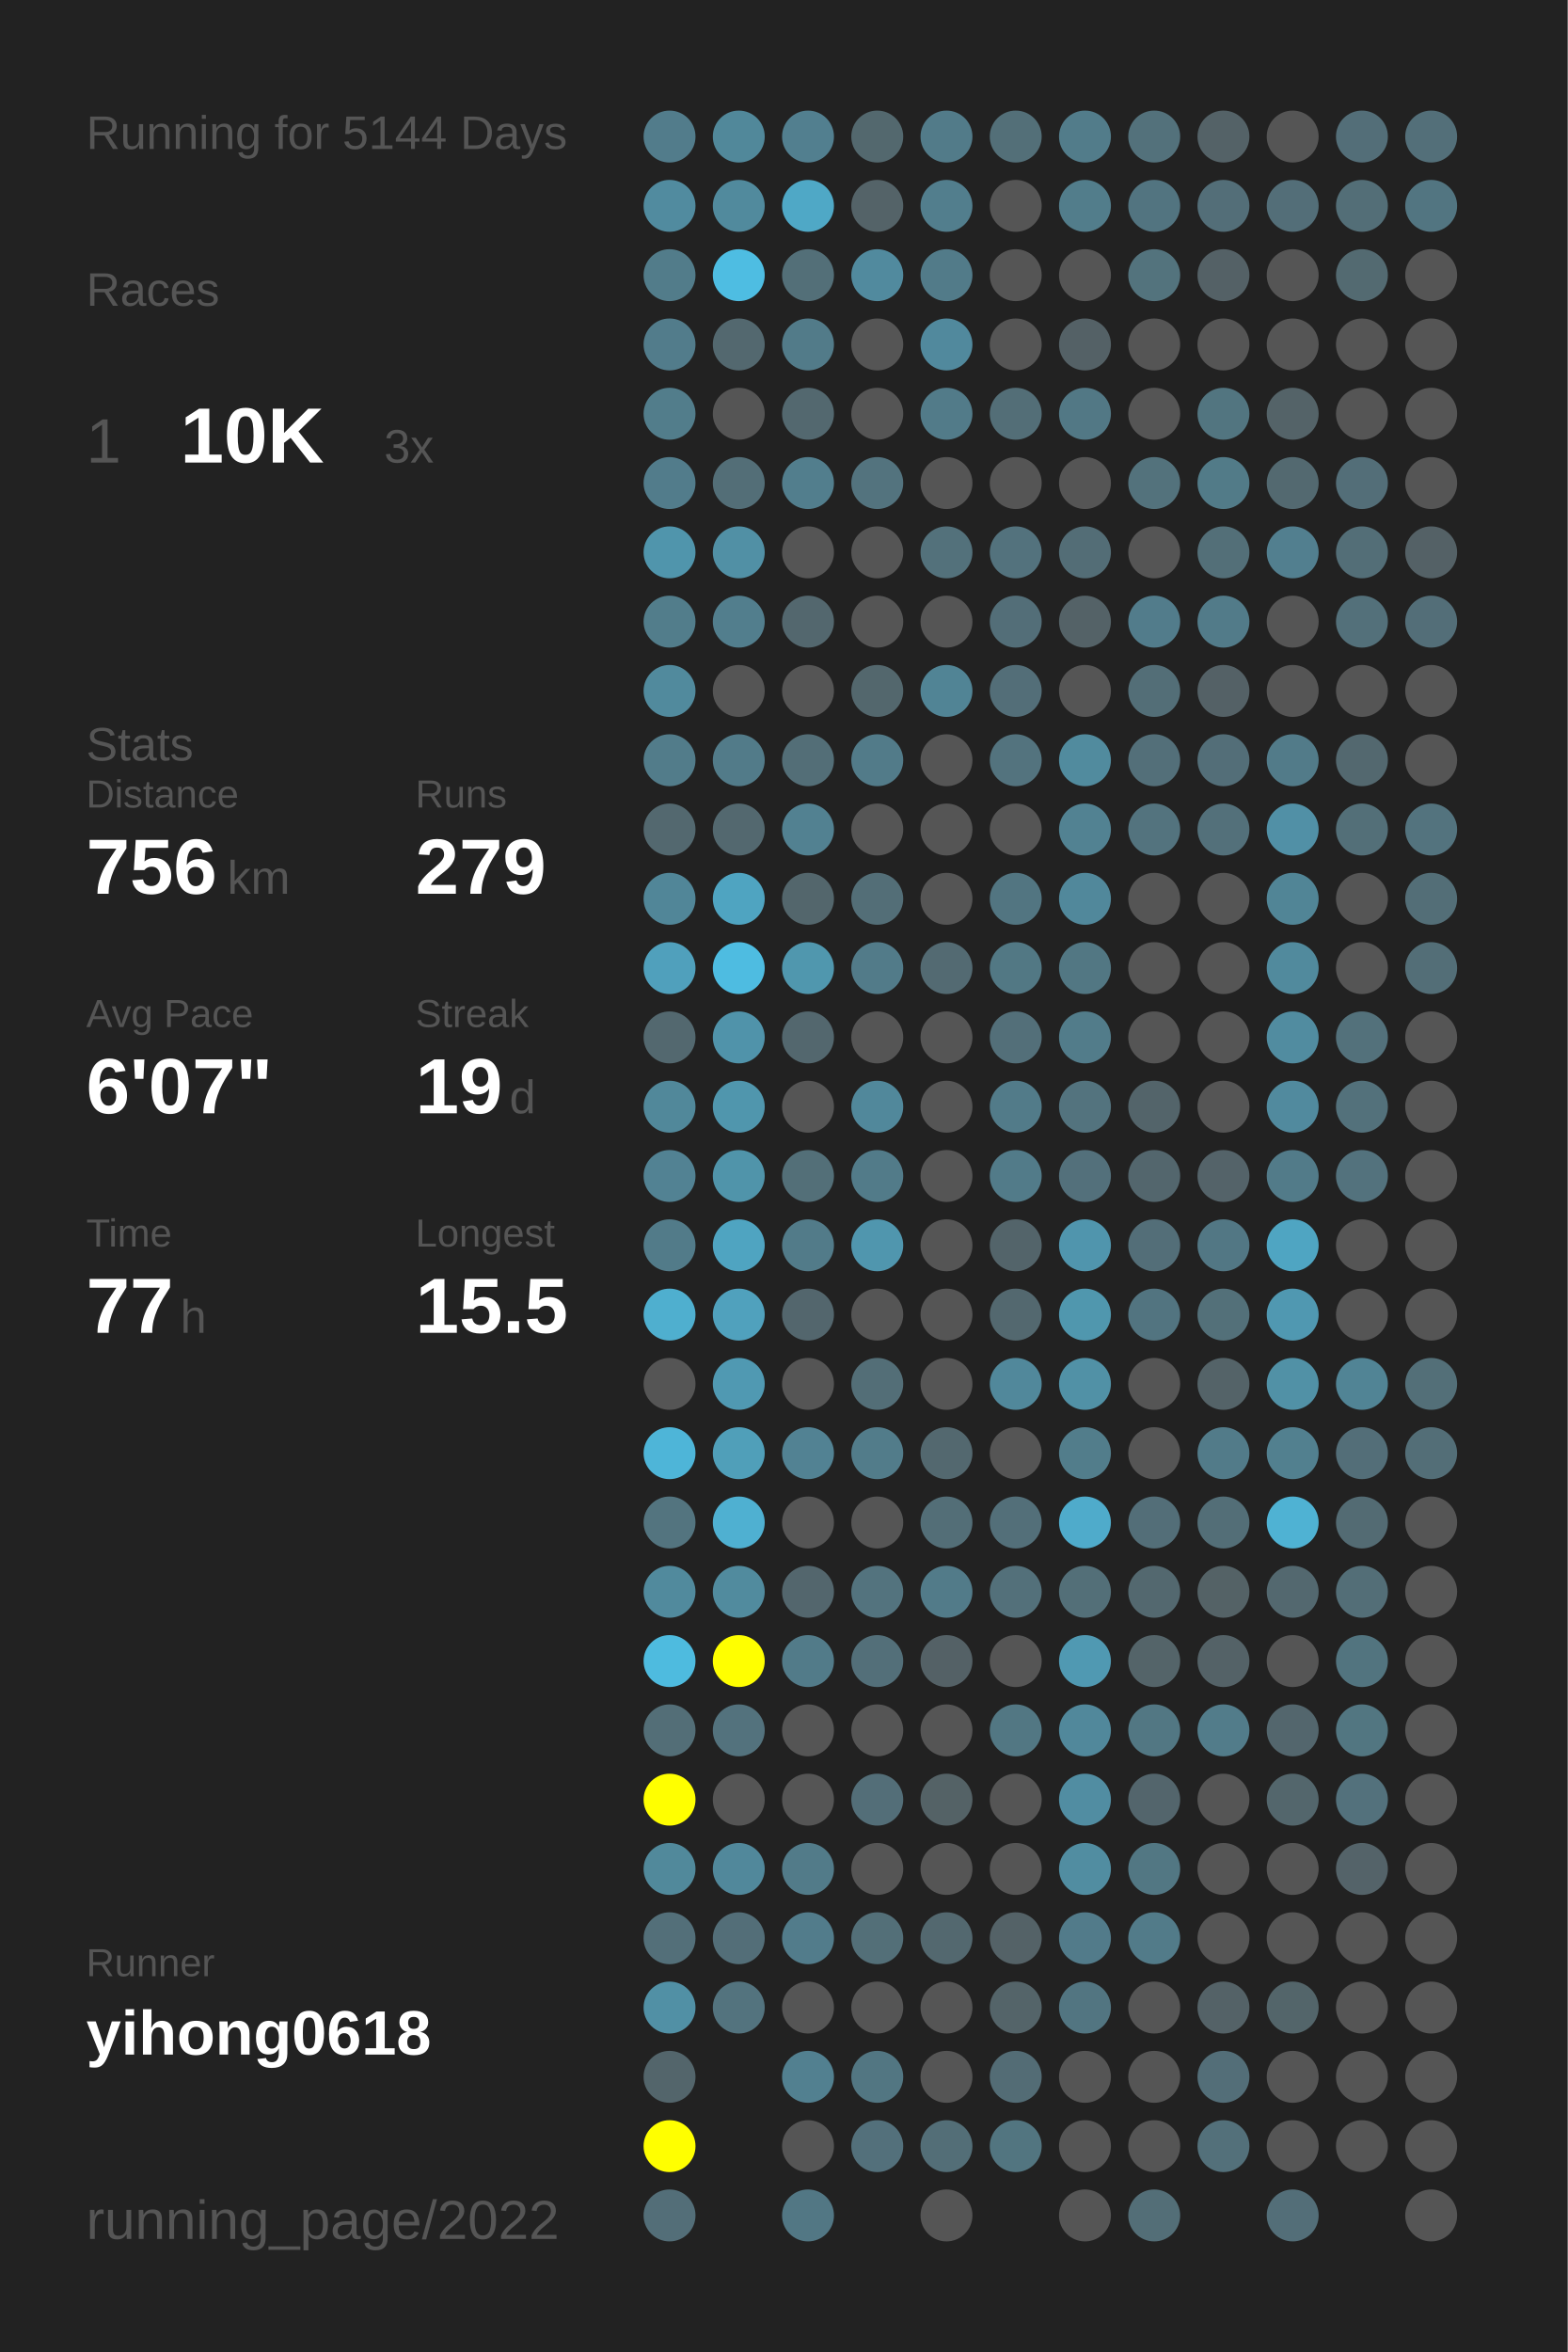
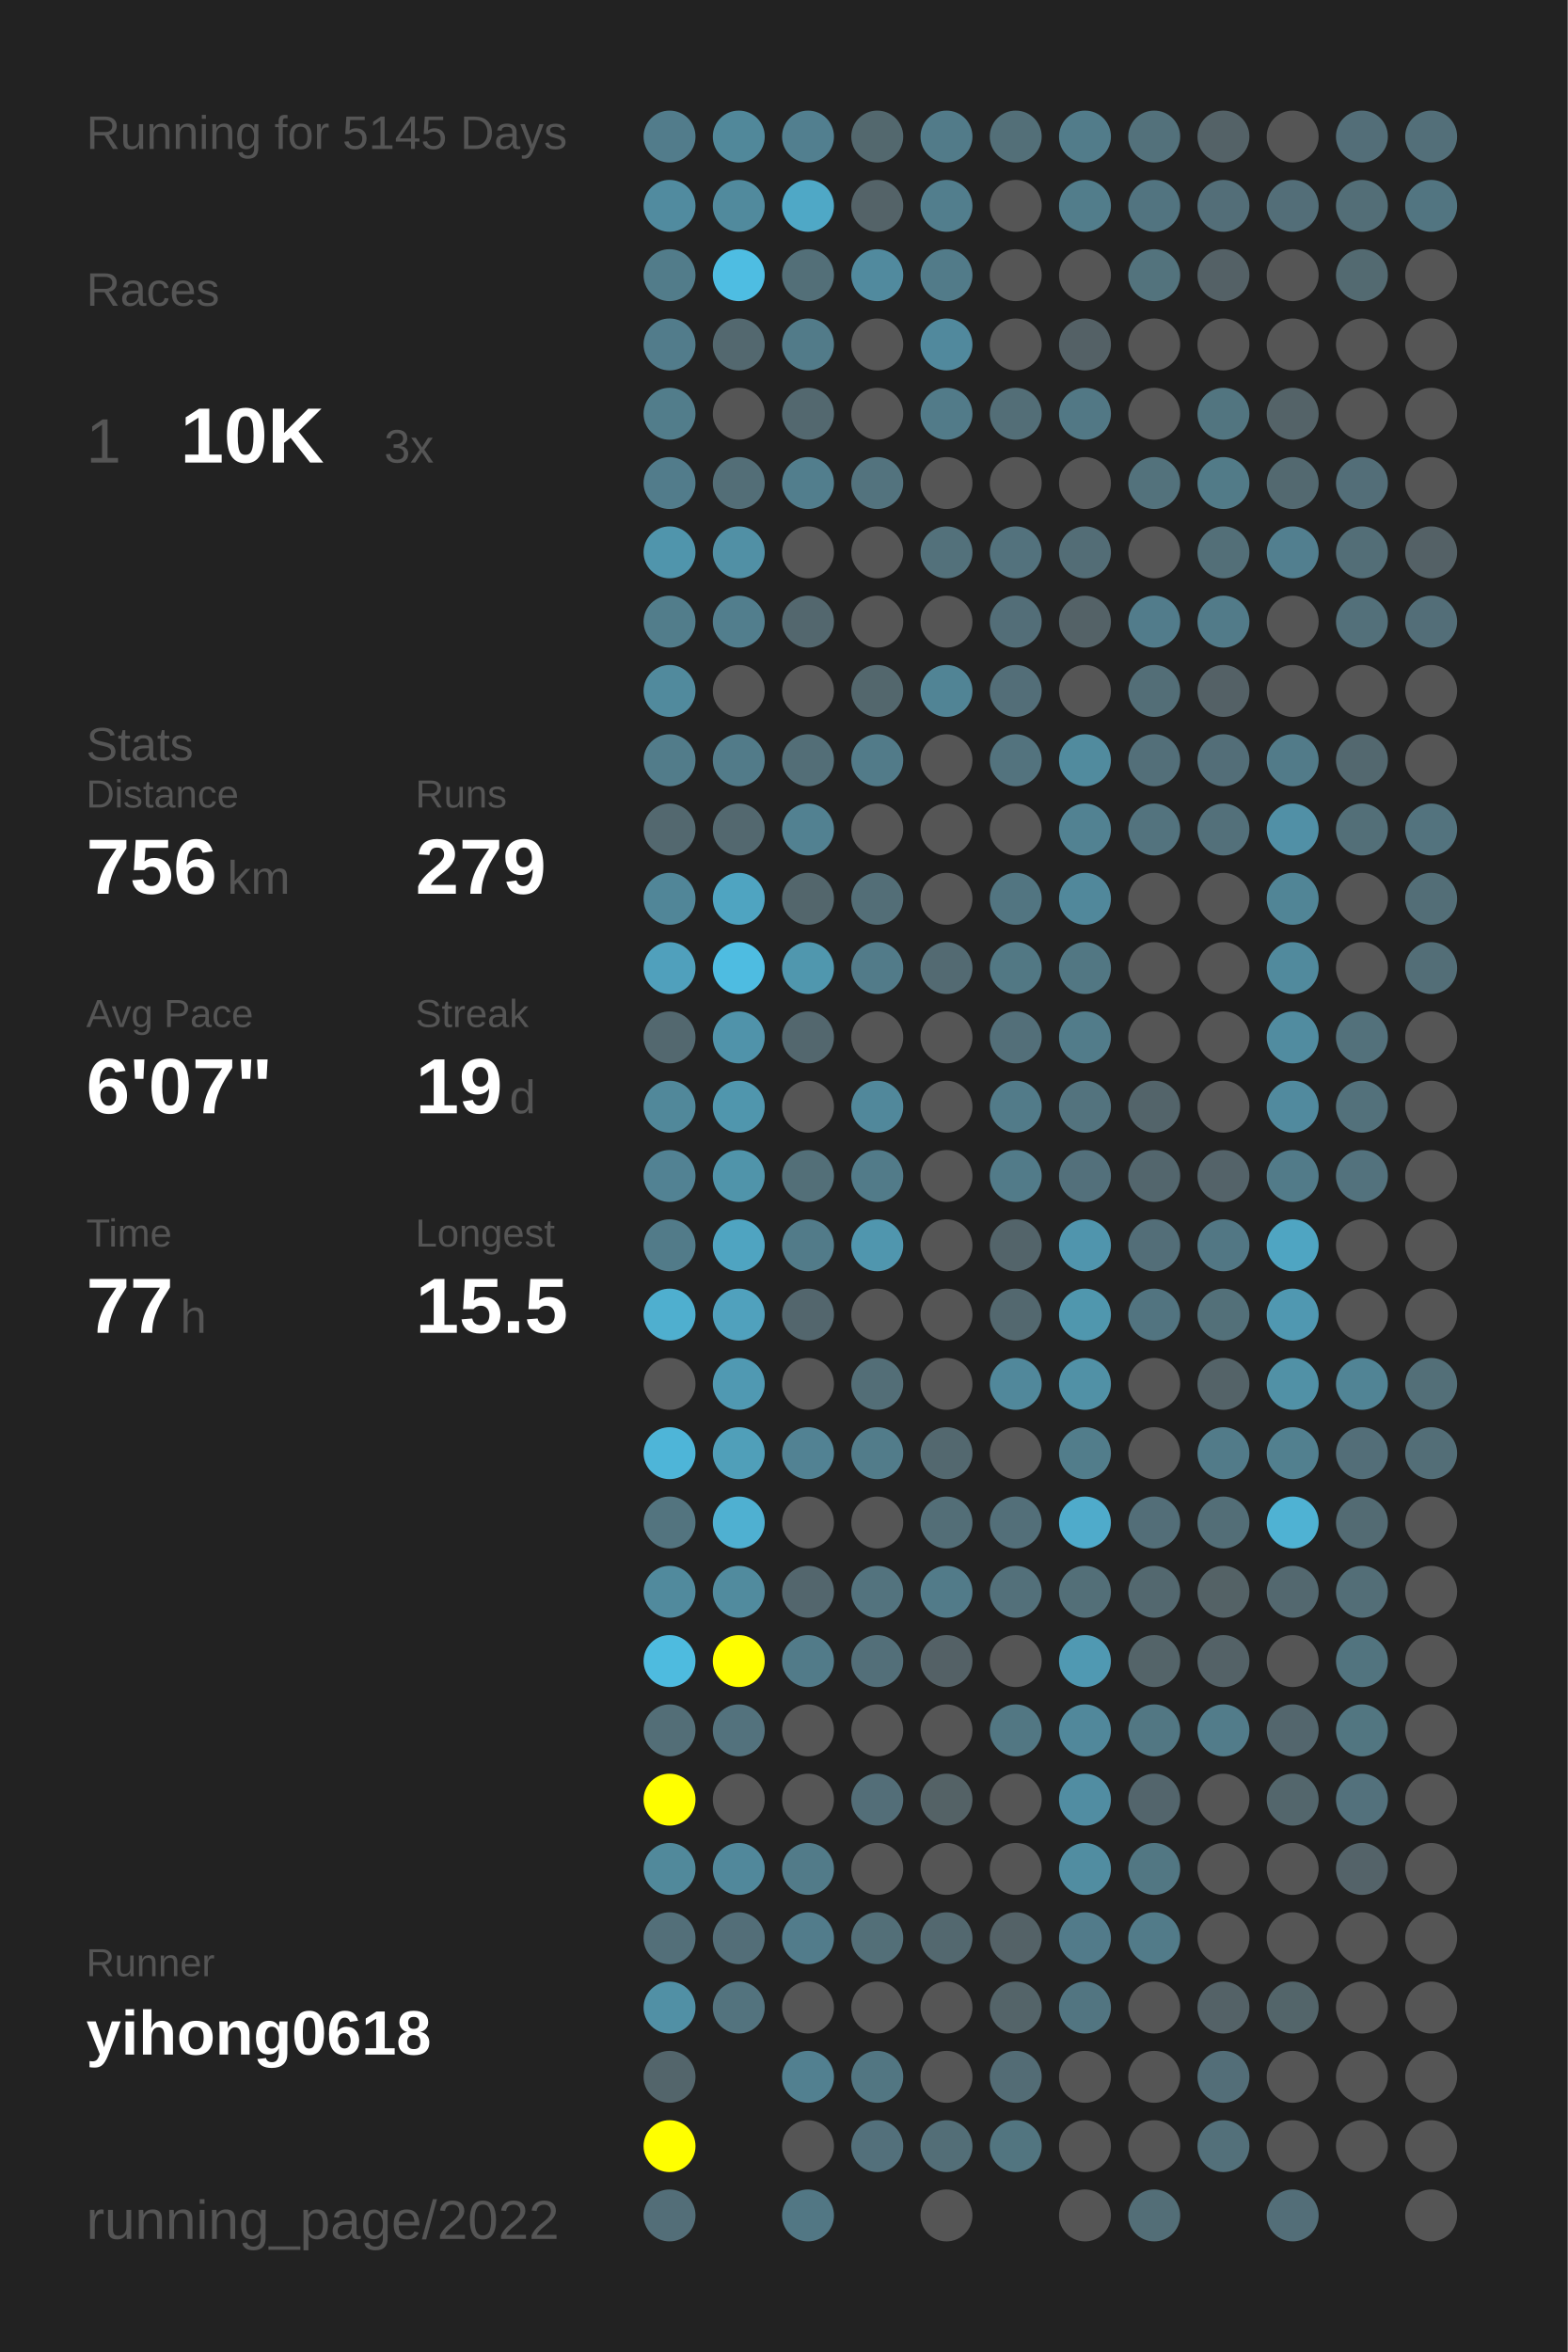
<svg xmlns="http://www.w3.org/2000/svg" baseProfile="full" height="300mm" version="1.1" viewBox="0,0,200,300" width="200mm">
  <defs />
  <rect fill="#222222" height="300" width="200" x="0" y="0" />
-   <text fill="#555555" style="font-size:6px; font-family:Arial;" x="11" y="19">Running for 5144 Days</text>
+   <text fill="#555555" style="font-size:6px; font-family:Arial;" x="11" y="19">Running for 5145 Days</text>
  <text fill="#555555" style="font-size:6px; font-family:Arial;" x="11" y="39">Races</text>
  <text fill="#555555" style="font-size:8px; font-family:Arial;" x="11" y="59">1</text>
  <text fill="#FFFFFF" style="font-size:10px; font-family:Arial; font-weight:bold;" x="23" y="59">10K</text>
  <text fill="#555555" style="font-size:6px; font-family:Arial;" x="49" y="59">3x</text>
  <text fill="#555555" style="font-size:6px; font-family:Arial;" x="11" y="97">Stats</text>
  <text fill="#555555" style="font-size:5px; font-family:Arial;" x="11" y="103">Distance</text>
  <text fill="#FFFFFF" style="font-size:10px; font-family:Arial; font-weight:bold;" x="11" y="114">756</text>
  <text fill="#555555" style="font-size:6px; font-family:Arial;" x="29" y="114">km</text>
  <text fill="#555555" style="font-size:5px; font-family:Arial;" x="53" y="103">Runs</text>
  <text fill="#FFFFFF" style="font-size:10px; font-family:Arial; font-weight:bold;" x="53" y="114">279</text>
  <text fill="#555555" style="font-size:5px; font-family:Arial;" x="11" y="131">Avg Pace</text>
  <text fill="#FFFFFF" style="font-size:10px; font-family:Arial; font-weight:bold;" x="11" y="142">6'07"</text>
  <text fill="#555555" style="font-size:5px; font-family:Arial;" x="53" y="131">Streak</text>
  <text fill="#FFFFFF" style="font-size:10px; font-family:Arial; font-weight:bold;" x="53" y="142">19</text>
  <text fill="#555555" style="font-size:6px; font-family:Arial;" x="65" y="142">d</text>
  <text fill="#555555" style="font-size:5px; font-family:Arial;" x="11" y="159">Time</text>
  <text fill="#FFFFFF" style="font-size:10px; font-family:Arial; font-weight:bold;" x="11" y="170">77</text>
  <text fill="#555555" style="font-size:6px; font-family:Arial;" x="23" y="170">h</text>
  <text fill="#555555" style="font-size:5px; font-family:Arial;" x="53" y="159">Longest</text>
  <text fill="#FFFFFF" style="font-size:10px; font-family:Arial; font-weight:bold;" x="53" y="170">15.5</text>
  <text fill="#555555" style="font-size:5px; font-family:Arial;" x="11" y="252.065">Runner</text>
  <text fill="#FFFFFF" style="font-size:8px; font-family:Arial; font-weight:bold;" x="11" y="262.065">yihong0618</text>
  <text fill="#555555" style="font-size:7px; font-family:Arial;" x="11" y="285.581">running_page/2022</text>
  <circle cx="85.417" cy="17.419" fill="#527c8b" r="3.312" />
  <circle cx="85.417" cy="26.258" fill="#518b9f" r="3.312" />
  <circle cx="85.417" cy="35.097" fill="#527c8a" r="3.312" />
  <circle cx="85.417" cy="43.935" fill="#527c8b" r="3.312" />
  <circle cx="85.417" cy="52.774" fill="#527d8b" r="3.312" />
  <circle cx="85.417" cy="61.613" fill="#527c8b" r="3.312" />
  <circle cx="85.417" cy="70.452" fill="#5095ac" r="3.312" />
  <circle cx="85.417" cy="79.29" fill="#527d8b" r="3.312" />
  <circle cx="85.417" cy="88.129" fill="#518a9d" r="3.312" />
  <circle cx="85.417" cy="96.968" fill="#527c8a" r="3.312" />
  <circle cx="85.417" cy="105.806" fill="#53686f" r="3.312" />
  <circle cx="85.417" cy="114.645" fill="#518698" r="3.312" />
  <circle cx="85.417" cy="123.484" fill="#50a0bc" r="3.312" />
  <circle cx="85.417" cy="132.323" fill="#53686f" r="3.312" />
  <circle cx="85.417" cy="141.161" fill="#51889a" r="3.312" />
  <circle cx="85.417" cy="150" fill="#528293" r="3.312" />
  <circle cx="85.417" cy="158.839" fill="#527b89" r="3.312" />
  <circle cx="85.417" cy="167.677" fill="#4fafcf" r="3.312" />
  <circle cx="85.417" cy="176.516" fill="#555555" r="3.312" />
  <circle cx="85.417" cy="185.355" fill="#4eb5d8" r="3.312" />
  <circle cx="85.417" cy="194.194" fill="#53747f" r="3.312" />
  <circle cx="85.417" cy="203.032" fill="#518a9d" r="3.312" />
  <circle cx="85.417" cy="211.871" fill="#4ebbdf" r="3.312" />
  <circle cx="85.417" cy="220.71" fill="#536e77" r="3.312" />
  <circle cx="85.417" cy="229.548" fill="#FFFF00" r="3.312" />
  <circle cx="85.417" cy="238.387" fill="#51899b" r="3.312" />
  <circle cx="85.417" cy="247.226" fill="#536f79" r="3.312" />
  <circle cx="85.417" cy="256.065" fill="#5190a5" r="3.312" />
  <circle cx="85.417" cy="264.903" fill="#53656b" r="3.312" />
  <circle cx="85.417" cy="273.742" fill="#FFFF00" r="3.312" />
  <circle cx="85.417" cy="282.581" fill="#536e78" r="3.312" />
  <circle cx="94.25" cy="17.419" fill="#51889a" r="3.312" />
  <circle cx="94.25" cy="26.258" fill="#518a9d" r="3.312" />
  <circle cx="94.25" cy="35.097" fill="#4ebde2" r="3.312" />
  <circle cx="94.25" cy="43.935" fill="#53686f" r="3.312" />
  <circle cx="94.25" cy="52.774" fill="#555555" r="3.312" />
  <circle cx="94.25" cy="61.613" fill="#536e77" r="3.312" />
  <circle cx="94.25" cy="70.452" fill="#5190a5" r="3.312" />
  <circle cx="94.25" cy="79.29" fill="#527e8d" r="3.312" />
  <circle cx="94.25" cy="88.129" fill="#555555" r="3.312" />
  <circle cx="94.25" cy="96.968" fill="#527b89" r="3.312" />
  <circle cx="94.25" cy="105.806" fill="#53686f" r="3.312" />
  <circle cx="94.25" cy="114.645" fill="#4fa4c1" r="3.312" />
  <circle cx="94.25" cy="123.484" fill="#4ebce1" r="3.312" />
  <circle cx="94.25" cy="132.323" fill="#5093aa" r="3.312" />
  <circle cx="94.25" cy="141.161" fill="#5096ad" r="3.312" />
  <circle cx="94.25" cy="150" fill="#5094aa" r="3.312" />
  <circle cx="94.25" cy="158.839" fill="#4fa4c1" r="3.312" />
  <circle cx="94.25" cy="167.677" fill="#50a1bd" r="3.312" />
  <circle cx="94.25" cy="176.516" fill="#5099b2" r="3.312" />
  <circle cx="94.25" cy="185.355" fill="#509fb9" r="3.312" />
  <circle cx="94.25" cy="194.194" fill="#4fb0d1" r="3.312" />
  <circle cx="94.25" cy="203.032" fill="#518b9e" r="3.312" />
  <circle cx="94.25" cy="211.871" fill="#FFFF00" r="3.312" />
  <circle cx="94.25" cy="220.71" fill="#53727d" r="3.312" />
  <circle cx="94.25" cy="229.548" fill="#555555" r="3.312" />
  <circle cx="94.25" cy="238.387" fill="#51889b" r="3.312" />
  <circle cx="94.25" cy="247.226" fill="#536e78" r="3.312" />
  <circle cx="94.25" cy="256.065" fill="#53737e" r="3.312" />
  <circle cx="103.083" cy="17.419" fill="#527f8f" r="3.312" />
  <circle cx="103.083" cy="26.258" fill="#4fa8c6" r="3.312" />
  <circle cx="103.083" cy="35.097" fill="#536f78" r="3.312" />
  <circle cx="103.083" cy="43.935" fill="#527b89" r="3.312" />
  <circle cx="103.083" cy="52.774" fill="#53686f" r="3.312" />
  <circle cx="103.083" cy="61.613" fill="#527e8d" r="3.312" />
  <circle cx="103.083" cy="70.452" fill="#555555" r="3.312" />
  <circle cx="103.083" cy="79.29" fill="#53676e" r="3.312" />
  <circle cx="103.083" cy="88.129" fill="#555555" r="3.312" />
  <circle cx="103.083" cy="96.968" fill="#536e77" r="3.312" />
  <circle cx="103.083" cy="105.806" fill="#528191" r="3.312" />
  <circle cx="103.083" cy="114.645" fill="#53666c" r="3.312" />
  <circle cx="103.083" cy="123.484" fill="#5097ae" r="3.312" />
  <circle cx="103.083" cy="132.323" fill="#53676e" r="3.312" />
  <circle cx="103.083" cy="141.161" fill="#555555" r="3.312" />
  <circle cx="103.083" cy="150" fill="#536f78" r="3.312" />
  <circle cx="103.083" cy="158.839" fill="#527b89" r="3.312" />
  <circle cx="103.083" cy="167.677" fill="#53666d" r="3.312" />
  <circle cx="103.083" cy="176.516" fill="#555555" r="3.312" />
  <circle cx="103.083" cy="185.355" fill="#528293" r="3.312" />
  <circle cx="103.083" cy="194.194" fill="#555555" r="3.312" />
  <circle cx="103.083" cy="203.032" fill="#53666d" r="3.312" />
  <circle cx="103.083" cy="211.871" fill="#527b89" r="3.312" />
  <circle cx="103.083" cy="220.71" fill="#555555" r="3.312" />
  <circle cx="103.083" cy="229.548" fill="#555555" r="3.312" />
  <circle cx="103.083" cy="238.387" fill="#527b89" r="3.312" />
  <circle cx="103.083" cy="247.226" fill="#527c8b" r="3.312" />
  <circle cx="103.083" cy="256.065" fill="#555555" r="3.312" />
  <circle cx="103.083" cy="264.903" fill="#528090" r="3.312" />
  <circle cx="103.083" cy="273.742" fill="#555555" r="3.312" />
  <circle cx="103.083" cy="282.581" fill="#527784" r="3.312" />
  <circle cx="111.917" cy="17.419" fill="#53686e" r="3.312" />
  <circle cx="111.917" cy="26.258" fill="#546368" r="3.312" />
  <circle cx="111.917" cy="35.097" fill="#518a9e" r="3.312" />
  <circle cx="111.917" cy="43.935" fill="#555555" r="3.312" />
  <circle cx="111.917" cy="52.774" fill="#555555" r="3.312" />
  <circle cx="111.917" cy="61.613" fill="#53737e" r="3.312" />
  <circle cx="111.917" cy="70.452" fill="#555555" r="3.312" />
  <circle cx="111.917" cy="79.29" fill="#555555" r="3.312" />
  <circle cx="111.917" cy="88.129" fill="#53676d" r="3.312" />
  <circle cx="111.917" cy="96.968" fill="#527b89" r="3.312" />
  <circle cx="111.917" cy="105.806" fill="#555555" r="3.312" />
  <circle cx="111.917" cy="114.645" fill="#536e77" r="3.312" />
  <circle cx="111.917" cy="123.484" fill="#527b89" r="3.312" />
  <circle cx="111.917" cy="132.323" fill="#555555" r="3.312" />
  <circle cx="111.917" cy="141.161" fill="#51889b" r="3.312" />
  <circle cx="111.917" cy="150" fill="#527b89" r="3.312" />
  <circle cx="111.917" cy="158.839" fill="#5096ae" r="3.312" />
  <circle cx="111.917" cy="167.677" fill="#555555" r="3.312" />
  <circle cx="111.917" cy="176.516" fill="#536e77" r="3.312" />
  <circle cx="111.917" cy="185.355" fill="#527c8a" r="3.312" />
  <circle cx="111.917" cy="194.194" fill="#555555" r="3.312" />
  <circle cx="111.917" cy="203.032" fill="#53737e" r="3.312" />
  <circle cx="111.917" cy="211.871" fill="#536f79" r="3.312" />
  <circle cx="111.917" cy="220.71" fill="#555555" r="3.312" />
  <circle cx="111.917" cy="229.548" fill="#536e78" r="3.312" />
  <circle cx="111.917" cy="238.387" fill="#555555" r="3.312" />
  <circle cx="111.917" cy="247.226" fill="#536f78" r="3.312" />
  <circle cx="111.917" cy="256.065" fill="#555555" r="3.312" />
  <circle cx="111.917" cy="264.903" fill="#527682" r="3.312" />
  <circle cx="111.917" cy="273.742" fill="#53707b" r="3.312" />
  <circle cx="120.75" cy="17.419" fill="#527b89" r="3.312" />
  <circle cx="120.75" cy="26.258" fill="#527e8d" r="3.312" />
  <circle cx="120.75" cy="35.097" fill="#527b89" r="3.312" />
  <circle cx="120.75" cy="43.935" fill="#51899d" r="3.312" />
  <circle cx="120.75" cy="52.774" fill="#527b89" r="3.312" />
  <circle cx="120.75" cy="61.613" fill="#555555" r="3.312" />
  <circle cx="120.75" cy="70.452" fill="#53717b" r="3.312" />
  <circle cx="120.75" cy="79.29" fill="#555555" r="3.312" />
  <circle cx="120.75" cy="88.129" fill="#518495" r="3.312" />
  <circle cx="120.75" cy="96.968" fill="#555555" r="3.312" />
  <circle cx="120.75" cy="105.806" fill="#555555" r="3.312" />
  <circle cx="120.75" cy="114.645" fill="#555555" r="3.312" />
  <circle cx="120.75" cy="123.484" fill="#536a72" r="3.312" />
  <circle cx="120.75" cy="132.323" fill="#555555" r="3.312" />
  <circle cx="120.75" cy="141.161" fill="#555555" r="3.312" />
  <circle cx="120.75" cy="150" fill="#555555" r="3.312" />
  <circle cx="120.75" cy="158.839" fill="#555555" r="3.312" />
  <circle cx="120.75" cy="167.677" fill="#555555" r="3.312" />
  <circle cx="120.75" cy="176.516" fill="#555555" r="3.312" />
  <circle cx="120.75" cy="185.355" fill="#53686f" r="3.312" />
  <circle cx="120.75" cy="194.194" fill="#536e77" r="3.312" />
  <circle cx="120.75" cy="203.032" fill="#527b89" r="3.312" />
  <circle cx="120.75" cy="211.871" fill="#546166" r="3.312" />
  <circle cx="120.75" cy="220.71" fill="#555555" r="3.312" />
  <circle cx="120.75" cy="229.548" fill="#546266" r="3.312" />
  <circle cx="120.75" cy="238.387" fill="#555555" r="3.312" />
  <circle cx="120.75" cy="247.226" fill="#53686f" r="3.312" />
  <circle cx="120.75" cy="256.065" fill="#555555" r="3.312" />
  <circle cx="120.75" cy="264.903" fill="#555555" r="3.312" />
  <circle cx="120.75" cy="273.742" fill="#536e77" r="3.312" />
  <circle cx="120.75" cy="282.581" fill="#555555" r="3.312" />
  <circle cx="129.583" cy="17.419" fill="#536f78" r="3.312" />
  <circle cx="129.583" cy="26.258" fill="#555555" r="3.312" />
  <circle cx="129.583" cy="35.097" fill="#555555" r="3.312" />
  <circle cx="129.583" cy="43.935" fill="#555555" r="3.312" />
  <circle cx="129.583" cy="52.774" fill="#536e77" r="3.312" />
  <circle cx="129.583" cy="61.613" fill="#555555" r="3.312" />
  <circle cx="129.583" cy="70.452" fill="#53727d" r="3.312" />
  <circle cx="129.583" cy="79.29" fill="#536e78" r="3.312" />
  <circle cx="129.583" cy="88.129" fill="#536e78" r="3.312" />
  <circle cx="129.583" cy="96.968" fill="#53737e" r="3.312" />
  <circle cx="129.583" cy="105.806" fill="#555555" r="3.312" />
  <circle cx="129.583" cy="114.645" fill="#527581" r="3.312" />
  <circle cx="129.583" cy="123.484" fill="#527884" r="3.312" />
  <circle cx="129.583" cy="132.323" fill="#536f79" r="3.312" />
  <circle cx="129.583" cy="141.161" fill="#527b89" r="3.312" />
  <circle cx="129.583" cy="150" fill="#527b89" r="3.312" />
  <circle cx="129.583" cy="158.839" fill="#53646a" r="3.312" />
  <circle cx="129.583" cy="167.677" fill="#53686f" r="3.312" />
  <circle cx="129.583" cy="176.516" fill="#51889b" r="3.312" />
  <circle cx="129.583" cy="185.355" fill="#555555" r="3.312" />
  <circle cx="129.583" cy="194.194" fill="#536f79" r="3.312" />
  <circle cx="129.583" cy="203.032" fill="#53707a" r="3.312" />
  <circle cx="129.583" cy="211.871" fill="#555555" r="3.312" />
  <circle cx="129.583" cy="220.71" fill="#527783" r="3.312" />
  <circle cx="129.583" cy="229.548" fill="#555555" r="3.312" />
  <circle cx="129.583" cy="238.387" fill="#555555" r="3.312" />
  <circle cx="129.583" cy="247.226" fill="#546267" r="3.312" />
  <circle cx="129.583" cy="256.065" fill="#546469" r="3.312" />
  <circle cx="129.583" cy="264.903" fill="#536c75" r="3.312" />
  <circle cx="129.583" cy="273.742" fill="#527580" r="3.312" />
  <circle cx="138.417" cy="17.419" fill="#527c8a" r="3.312" />
  <circle cx="138.417" cy="26.258" fill="#527d8b" r="3.312" />
  <circle cx="138.417" cy="35.097" fill="#555555" r="3.312" />
  <circle cx="138.417" cy="43.935" fill="#546166" r="3.312" />
  <circle cx="138.417" cy="52.774" fill="#527885" r="3.312" />
  <circle cx="138.417" cy="61.613" fill="#555555" r="3.312" />
  <circle cx="138.417" cy="70.452" fill="#536d76" r="3.312" />
  <circle cx="138.417" cy="79.29" fill="#546267" r="3.312" />
  <circle cx="138.417" cy="88.129" fill="#555555" r="3.312" />
  <circle cx="138.417" cy="96.968" fill="#518b9e" r="3.312" />
  <circle cx="138.417" cy="105.806" fill="#528292" r="3.312" />
  <circle cx="138.417" cy="114.645" fill="#51889b" r="3.312" />
  <circle cx="138.417" cy="123.484" fill="#527783" r="3.312" />
  <circle cx="138.417" cy="132.323" fill="#527c8a" r="3.312" />
  <circle cx="138.417" cy="141.161" fill="#53737e" r="3.312" />
  <circle cx="138.417" cy="150" fill="#53707b" r="3.312" />
  <circle cx="138.417" cy="158.839" fill="#5095ad" r="3.312" />
  <circle cx="138.417" cy="167.677" fill="#5097ae" r="3.312" />
  <circle cx="138.417" cy="176.516" fill="#5191a6" r="3.312" />
  <circle cx="138.417" cy="185.355" fill="#527d8b" r="3.312" />
  <circle cx="138.417" cy="194.194" fill="#4fabcb" r="3.312" />
  <circle cx="138.417" cy="203.032" fill="#536f78" r="3.312" />
  <circle cx="138.417" cy="211.871" fill="#5099b2" r="3.312" />
  <circle cx="138.417" cy="220.71" fill="#51889b" r="3.312" />
  <circle cx="138.417" cy="229.548" fill="#518da2" r="3.312" />
  <circle cx="138.417" cy="238.387" fill="#518da1" r="3.312" />
  <circle cx="138.417" cy="247.226" fill="#527b8a" r="3.312" />
  <circle cx="138.417" cy="256.065" fill="#527581" r="3.312" />
  <circle cx="138.417" cy="264.903" fill="#555555" r="3.312" />
  <circle cx="138.417" cy="273.742" fill="#555555" r="3.312" />
  <circle cx="138.417" cy="282.581" fill="#555555" r="3.312" />
  <circle cx="147.25" cy="17.419" fill="#53717b" r="3.312" />
  <circle cx="147.25" cy="26.258" fill="#527480" r="3.312" />
  <circle cx="147.25" cy="35.097" fill="#53737d" r="3.312" />
  <circle cx="147.25" cy="43.935" fill="#555555" r="3.312" />
  <circle cx="147.25" cy="52.774" fill="#555555" r="3.312" />
  <circle cx="147.25" cy="61.613" fill="#53727c" r="3.312" />
  <circle cx="147.25" cy="70.452" fill="#555555" r="3.312" />
  <circle cx="147.25" cy="79.29" fill="#527c8b" r="3.312" />
  <circle cx="147.25" cy="88.129" fill="#536e77" r="3.312" />
  <circle cx="147.25" cy="96.968" fill="#536f79" r="3.312" />
  <circle cx="147.25" cy="105.806" fill="#53737e" r="3.312" />
  <circle cx="147.25" cy="114.645" fill="#555555" r="3.312" />
  <circle cx="147.25" cy="123.484" fill="#555555" r="3.312" />
  <circle cx="147.25" cy="132.323" fill="#555555" r="3.312" />
  <circle cx="147.25" cy="141.161" fill="#53646a" r="3.312" />
  <circle cx="147.25" cy="150" fill="#53666d" r="3.312" />
  <circle cx="147.25" cy="158.839" fill="#536e78" r="3.312" />
  <circle cx="147.25" cy="167.677" fill="#527480" r="3.312" />
  <circle cx="147.25" cy="176.516" fill="#555555" r="3.312" />
  <circle cx="147.25" cy="185.355" fill="#555555" r="3.312" />
  <circle cx="147.25" cy="194.194" fill="#536e78" r="3.312" />
  <circle cx="147.25" cy="203.032" fill="#53686f" r="3.312" />
  <circle cx="147.25" cy="211.871" fill="#546469" r="3.312" />
  <circle cx="147.25" cy="220.71" fill="#527783" r="3.312" />
  <circle cx="147.25" cy="229.548" fill="#53656c" r="3.312" />
  <circle cx="147.25" cy="238.387" fill="#527783" r="3.312" />
  <circle cx="147.25" cy="247.226" fill="#527b89" r="3.312" />
  <circle cx="147.25" cy="256.065" fill="#555555" r="3.312" />
  <circle cx="147.25" cy="264.903" fill="#555555" r="3.312" />
  <circle cx="147.25" cy="273.742" fill="#555555" r="3.312" />
  <circle cx="147.25" cy="282.581" fill="#536e77" r="3.312" />
  <circle cx="156.083" cy="17.419" fill="#546267" r="3.312" />
  <circle cx="156.083" cy="26.258" fill="#536e78" r="3.312" />
  <circle cx="156.083" cy="35.097" fill="#546166" r="3.312" />
  <circle cx="156.083" cy="43.935" fill="#555555" r="3.312" />
  <circle cx="156.083" cy="52.774" fill="#527580" r="3.312" />
  <circle cx="156.083" cy="61.613" fill="#527b88" r="3.312" />
  <circle cx="156.083" cy="70.452" fill="#536f78" r="3.312" />
  <circle cx="156.083" cy="79.29" fill="#527b89" r="3.312" />
  <circle cx="156.083" cy="88.129" fill="#546166" r="3.312" />
  <circle cx="156.083" cy="96.968" fill="#536e78" r="3.312" />
  <circle cx="156.083" cy="105.806" fill="#53707a" r="3.312" />
  <circle cx="156.083" cy="114.645" fill="#555555" r="3.312" />
  <circle cx="156.083" cy="123.484" fill="#555555" r="3.312" />
  <circle cx="156.083" cy="132.323" fill="#555555" r="3.312" />
  <circle cx="156.083" cy="141.161" fill="#555555" r="3.312" />
  <circle cx="156.083" cy="150" fill="#546369" r="3.312" />
  <circle cx="156.083" cy="158.839" fill="#527784" r="3.312" />
  <circle cx="156.083" cy="167.677" fill="#537079" r="3.312" />
  <circle cx="156.083" cy="176.516" fill="#546368" r="3.312" />
  <circle cx="156.083" cy="185.355" fill="#527b89" r="3.312" />
  <circle cx="156.083" cy="194.194" fill="#536e77" r="3.312" />
  <circle cx="156.083" cy="203.032" fill="#546266" r="3.312" />
  <circle cx="156.083" cy="211.871" fill="#546267" r="3.312" />
  <circle cx="156.083" cy="220.71" fill="#527c8a" r="3.312" />
  <circle cx="156.083" cy="229.548" fill="#555555" r="3.312" />
  <circle cx="156.083" cy="238.387" fill="#555555" r="3.312" />
  <circle cx="156.083" cy="247.226" fill="#555555" r="3.312" />
  <circle cx="156.083" cy="256.065" fill="#546267" r="3.312" />
  <circle cx="156.083" cy="264.903" fill="#536e78" r="3.312" />
  <circle cx="156.083" cy="273.742" fill="#53707a" r="3.312" />
  <circle cx="164.917" cy="17.419" fill="#555555" r="3.312" />
  <circle cx="164.917" cy="26.258" fill="#536e78" r="3.312" />
  <circle cx="164.917" cy="35.097" fill="#555555" r="3.312" />
  <circle cx="164.917" cy="43.935" fill="#555555" r="3.312" />
  <circle cx="164.917" cy="52.774" fill="#546368" r="3.312" />
  <circle cx="164.917" cy="61.613" fill="#536970" r="3.312" />
  <circle cx="164.917" cy="70.452" fill="#527f8f" r="3.312" />
  <circle cx="164.917" cy="79.29" fill="#555555" r="3.312" />
  <circle cx="164.917" cy="88.129" fill="#555555" r="3.312" />
  <circle cx="164.917" cy="96.968" fill="#527b89" r="3.312" />
  <circle cx="164.917" cy="105.806" fill="#5190a6" r="3.312" />
  <circle cx="164.917" cy="114.645" fill="#518596" r="3.312" />
  <circle cx="164.917" cy="123.484" fill="#518a9d" r="3.312" />
  <circle cx="164.917" cy="132.323" fill="#518ca0" r="3.312" />
  <circle cx="164.917" cy="141.161" fill="#518a9e" r="3.312" />
  <circle cx="164.917" cy="150" fill="#527b89" r="3.312" />
  <circle cx="164.917" cy="158.839" fill="#4fa5c2" r="3.312" />
  <circle cx="164.917" cy="167.677" fill="#5098b1" r="3.312" />
  <circle cx="164.917" cy="176.516" fill="#5191a6" r="3.312" />
  <circle cx="164.917" cy="185.355" fill="#52808f" r="3.312" />
  <circle cx="164.917" cy="194.194" fill="#4fb2d3" r="3.312" />
  <circle cx="164.917" cy="203.032" fill="#53686f" r="3.312" />
  <circle cx="164.917" cy="211.871" fill="#555555" r="3.312" />
  <circle cx="164.917" cy="220.71" fill="#53666d" r="3.312" />
  <circle cx="164.917" cy="229.548" fill="#53666c" r="3.312" />
  <circle cx="164.917" cy="238.387" fill="#555555" r="3.312" />
  <circle cx="164.917" cy="247.226" fill="#555555" r="3.312" />
  <circle cx="164.917" cy="256.065" fill="#53656a" r="3.312" />
  <circle cx="164.917" cy="264.903" fill="#555555" r="3.312" />
  <circle cx="164.917" cy="273.742" fill="#555555" r="3.312" />
  <circle cx="164.917" cy="282.581" fill="#536e78" r="3.312" />
  <circle cx="173.75" cy="17.419" fill="#536e78" r="3.312" />
  <circle cx="173.75" cy="26.258" fill="#536e77" r="3.312" />
  <circle cx="173.75" cy="35.097" fill="#536a71" r="3.312" />
  <circle cx="173.75" cy="43.935" fill="#555555" r="3.312" />
  <circle cx="173.75" cy="52.774" fill="#555555" r="3.312" />
  <circle cx="173.75" cy="61.613" fill="#536e78" r="3.312" />
  <circle cx="173.75" cy="70.452" fill="#536e77" r="3.312" />
  <circle cx="173.75" cy="79.29" fill="#53707a" r="3.312" />
  <circle cx="173.75" cy="88.129" fill="#555555" r="3.312" />
  <circle cx="173.75" cy="96.968" fill="#53686f" r="3.312" />
  <circle cx="173.75" cy="105.806" fill="#536f78" r="3.312" />
  <circle cx="173.75" cy="114.645" fill="#555555" r="3.312" />
  <circle cx="173.75" cy="123.484" fill="#555555" r="3.312" />
  <circle cx="173.75" cy="132.323" fill="#53717b" r="3.312" />
  <circle cx="173.75" cy="141.161" fill="#53717b" r="3.312" />
  <circle cx="173.75" cy="150" fill="#53727d" r="3.312" />
  <circle cx="173.75" cy="158.839" fill="#555555" r="3.312" />
  <circle cx="173.75" cy="167.677" fill="#555555" r="3.312" />
  <circle cx="173.75" cy="176.516" fill="#518495" r="3.312" />
  <circle cx="173.75" cy="185.355" fill="#536e78" r="3.312" />
  <circle cx="173.75" cy="194.194" fill="#536b73" r="3.312" />
  <circle cx="173.75" cy="203.032" fill="#536e77" r="3.312" />
  <circle cx="173.75" cy="211.871" fill="#52747f" r="3.312" />
  <circle cx="173.75" cy="220.71" fill="#527681" r="3.312" />
  <circle cx="173.75" cy="229.548" fill="#53717c" r="3.312" />
  <circle cx="173.75" cy="238.387" fill="#546369" r="3.312" />
  <circle cx="173.75" cy="247.226" fill="#555555" r="3.312" />
  <circle cx="173.75" cy="256.065" fill="#555555" r="3.312" />
  <circle cx="173.75" cy="264.903" fill="#555555" r="3.312" />
  <circle cx="173.75" cy="273.742" fill="#555555" r="3.312" />
  <circle cx="182.583" cy="17.419" fill="#536f79" r="3.312" />
  <circle cx="182.583" cy="26.258" fill="#527581" r="3.312" />
  <circle cx="182.583" cy="35.097" fill="#555555" r="3.312" />
  <circle cx="182.583" cy="43.935" fill="#555555" r="3.312" />
  <circle cx="182.583" cy="52.774" fill="#555555" r="3.312" />
  <circle cx="182.583" cy="61.613" fill="#555555" r="3.312" />
  <circle cx="182.583" cy="70.452" fill="#546166" r="3.312" />
  <circle cx="182.583" cy="79.29" fill="#536e78" r="3.312" />
  <circle cx="182.583" cy="88.129" fill="#555555" r="3.312" />
  <circle cx="182.583" cy="96.968" fill="#555555" r="3.312" />
  <circle cx="182.583" cy="105.806" fill="#53737e" r="3.312" />
  <circle cx="182.583" cy="114.645" fill="#536e77" r="3.312" />
  <circle cx="182.583" cy="123.484" fill="#536e77" r="3.312" />
  <circle cx="182.583" cy="132.323" fill="#555555" r="3.312" />
  <circle cx="182.583" cy="141.161" fill="#555555" r="3.312" />
  <circle cx="182.583" cy="150" fill="#555555" r="3.312" />
  <circle cx="182.583" cy="158.839" fill="#555555" r="3.312" />
  <circle cx="182.583" cy="167.677" fill="#555555" r="3.312" />
  <circle cx="182.583" cy="176.516" fill="#536f78" r="3.312" />
  <circle cx="182.583" cy="185.355" fill="#536e77" r="3.312" />
  <circle cx="182.583" cy="194.194" fill="#555555" r="3.312" />
  <circle cx="182.583" cy="203.032" fill="#555555" r="3.312" />
  <circle cx="182.583" cy="211.871" fill="#555555" r="3.312" />
  <circle cx="182.583" cy="220.71" fill="#555555" r="3.312" />
  <circle cx="182.583" cy="229.548" fill="#555555" r="3.312" />
  <circle cx="182.583" cy="238.387" fill="#555555" r="3.312" />
  <circle cx="182.583" cy="247.226" fill="#555555" r="3.312" />
  <circle cx="182.583" cy="256.065" fill="#555555" r="3.312" />
  <circle cx="182.583" cy="264.903" fill="#555555" r="3.312" />
  <circle cx="182.583" cy="273.742" fill="#555555" r="3.312" />
  <circle cx="182.583" cy="282.581" fill="#555555" r="3.312" />
</svg>
